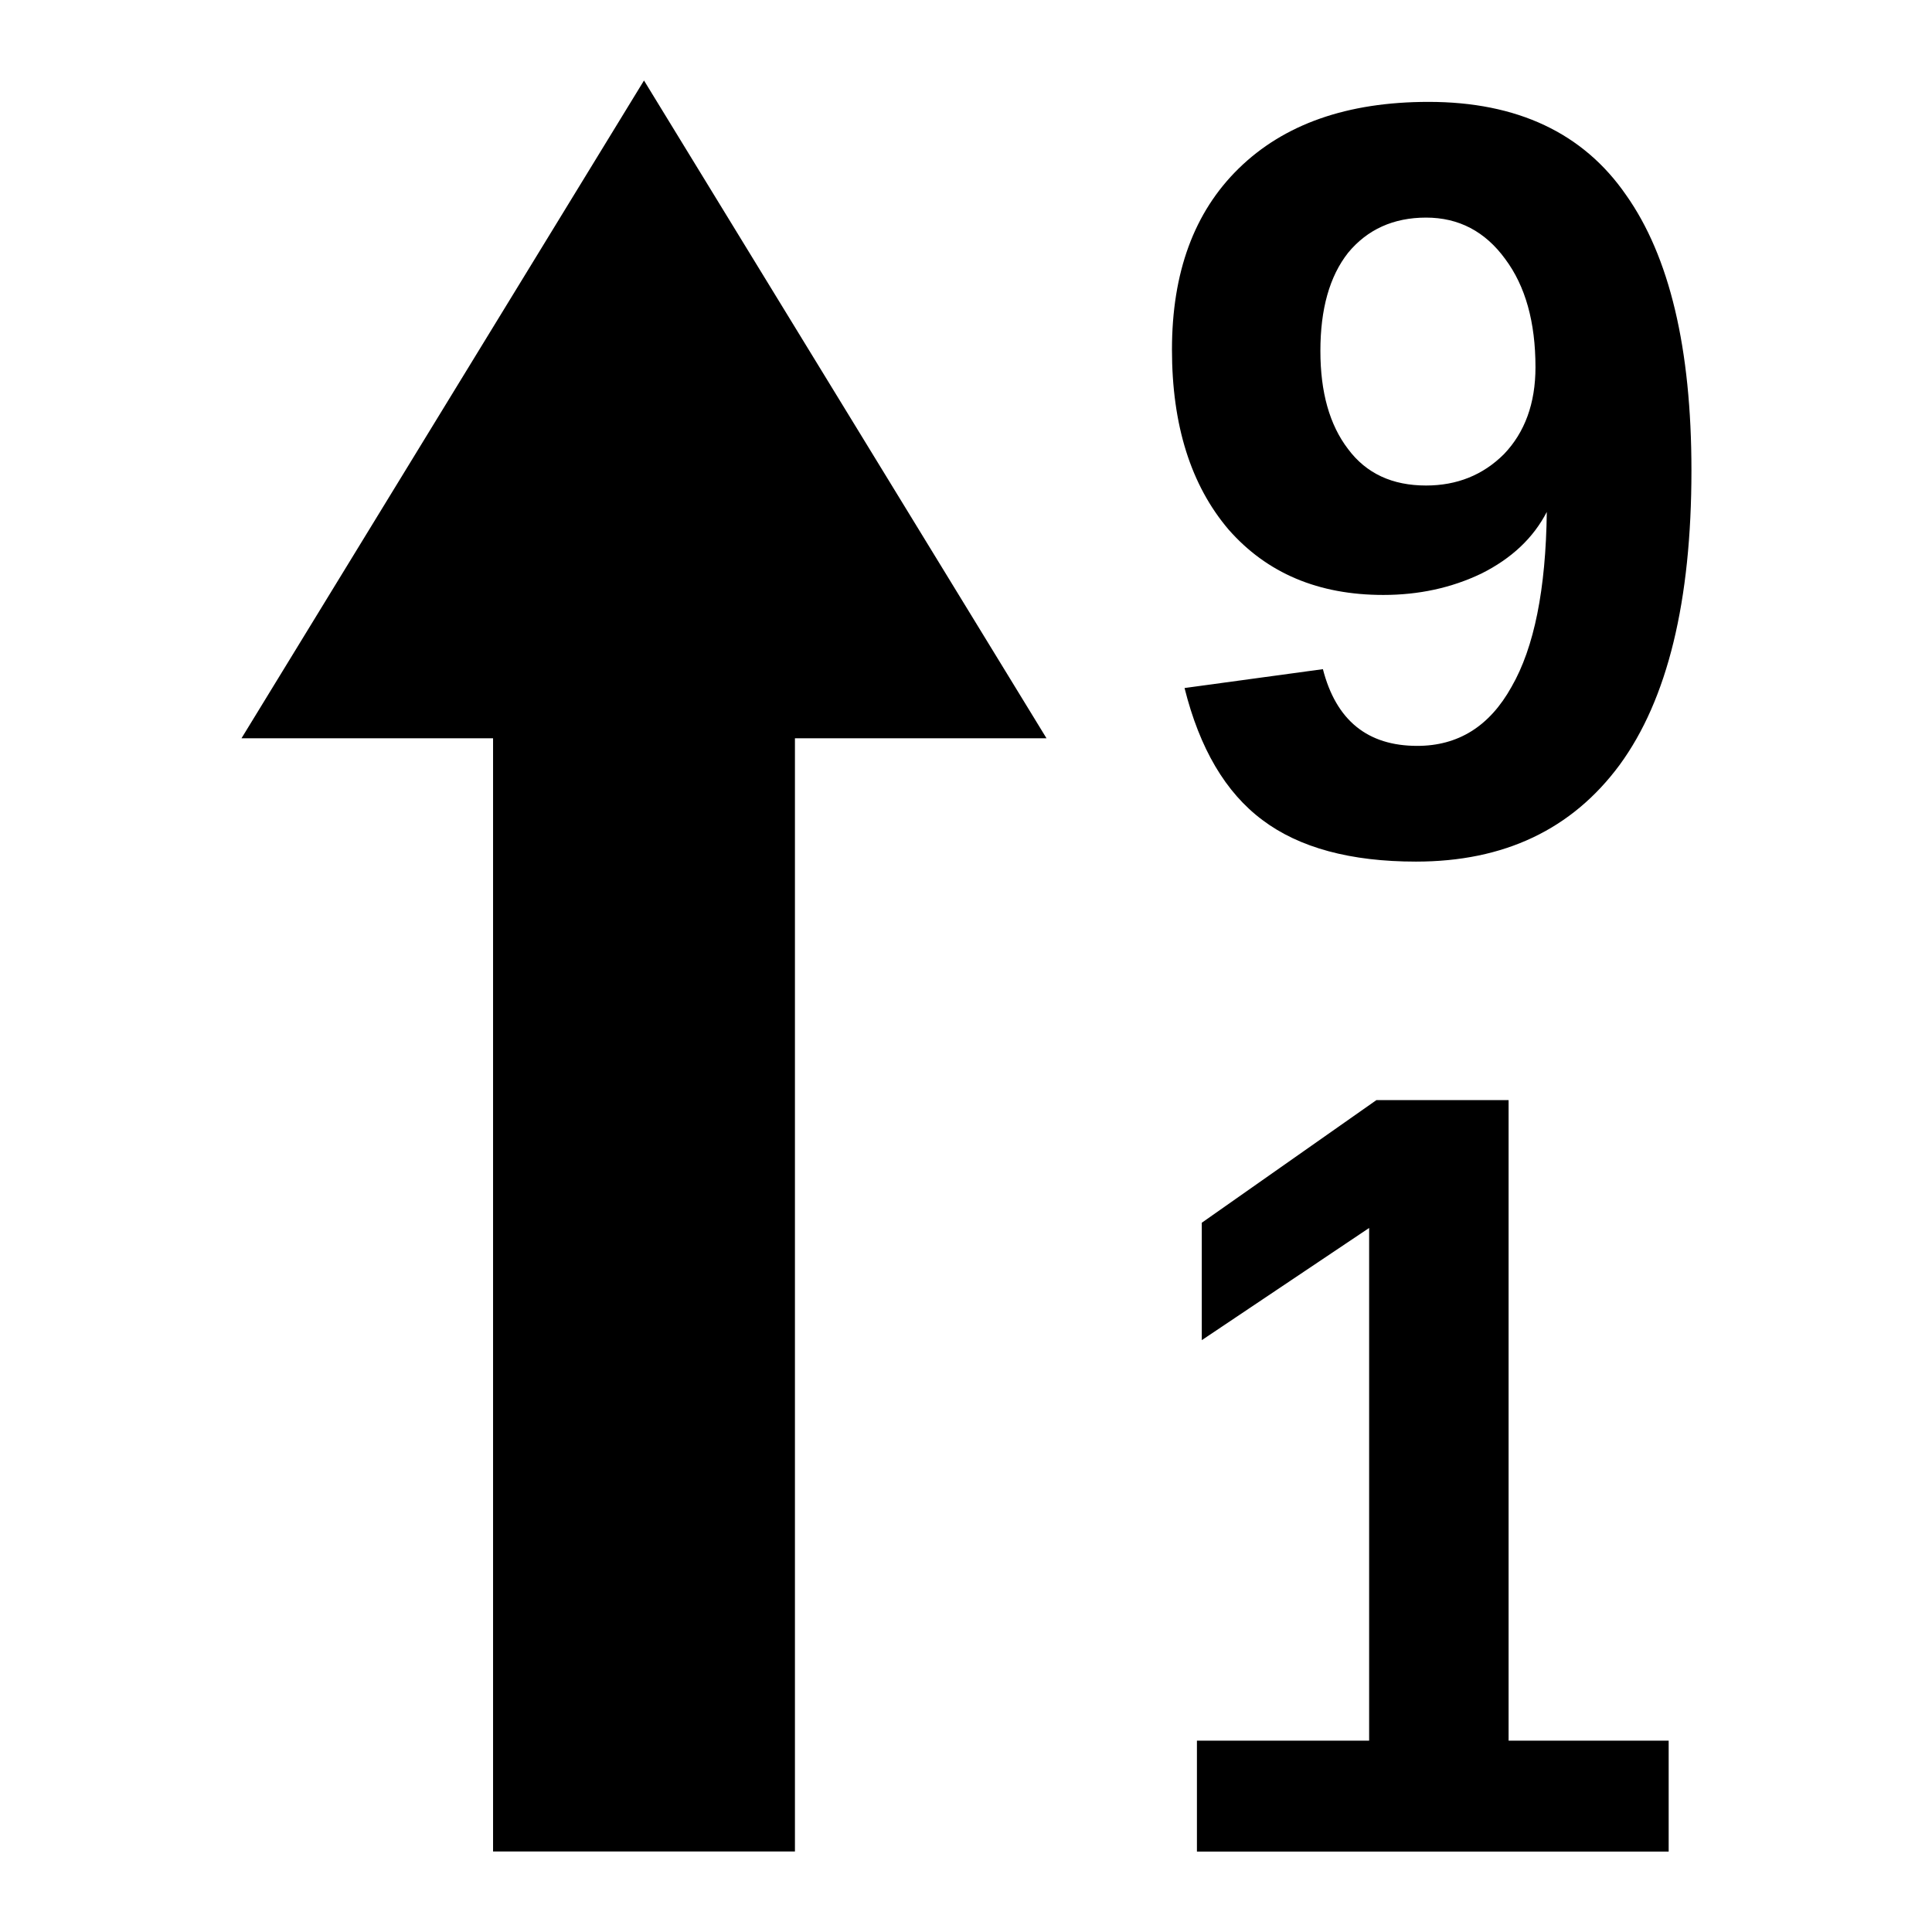
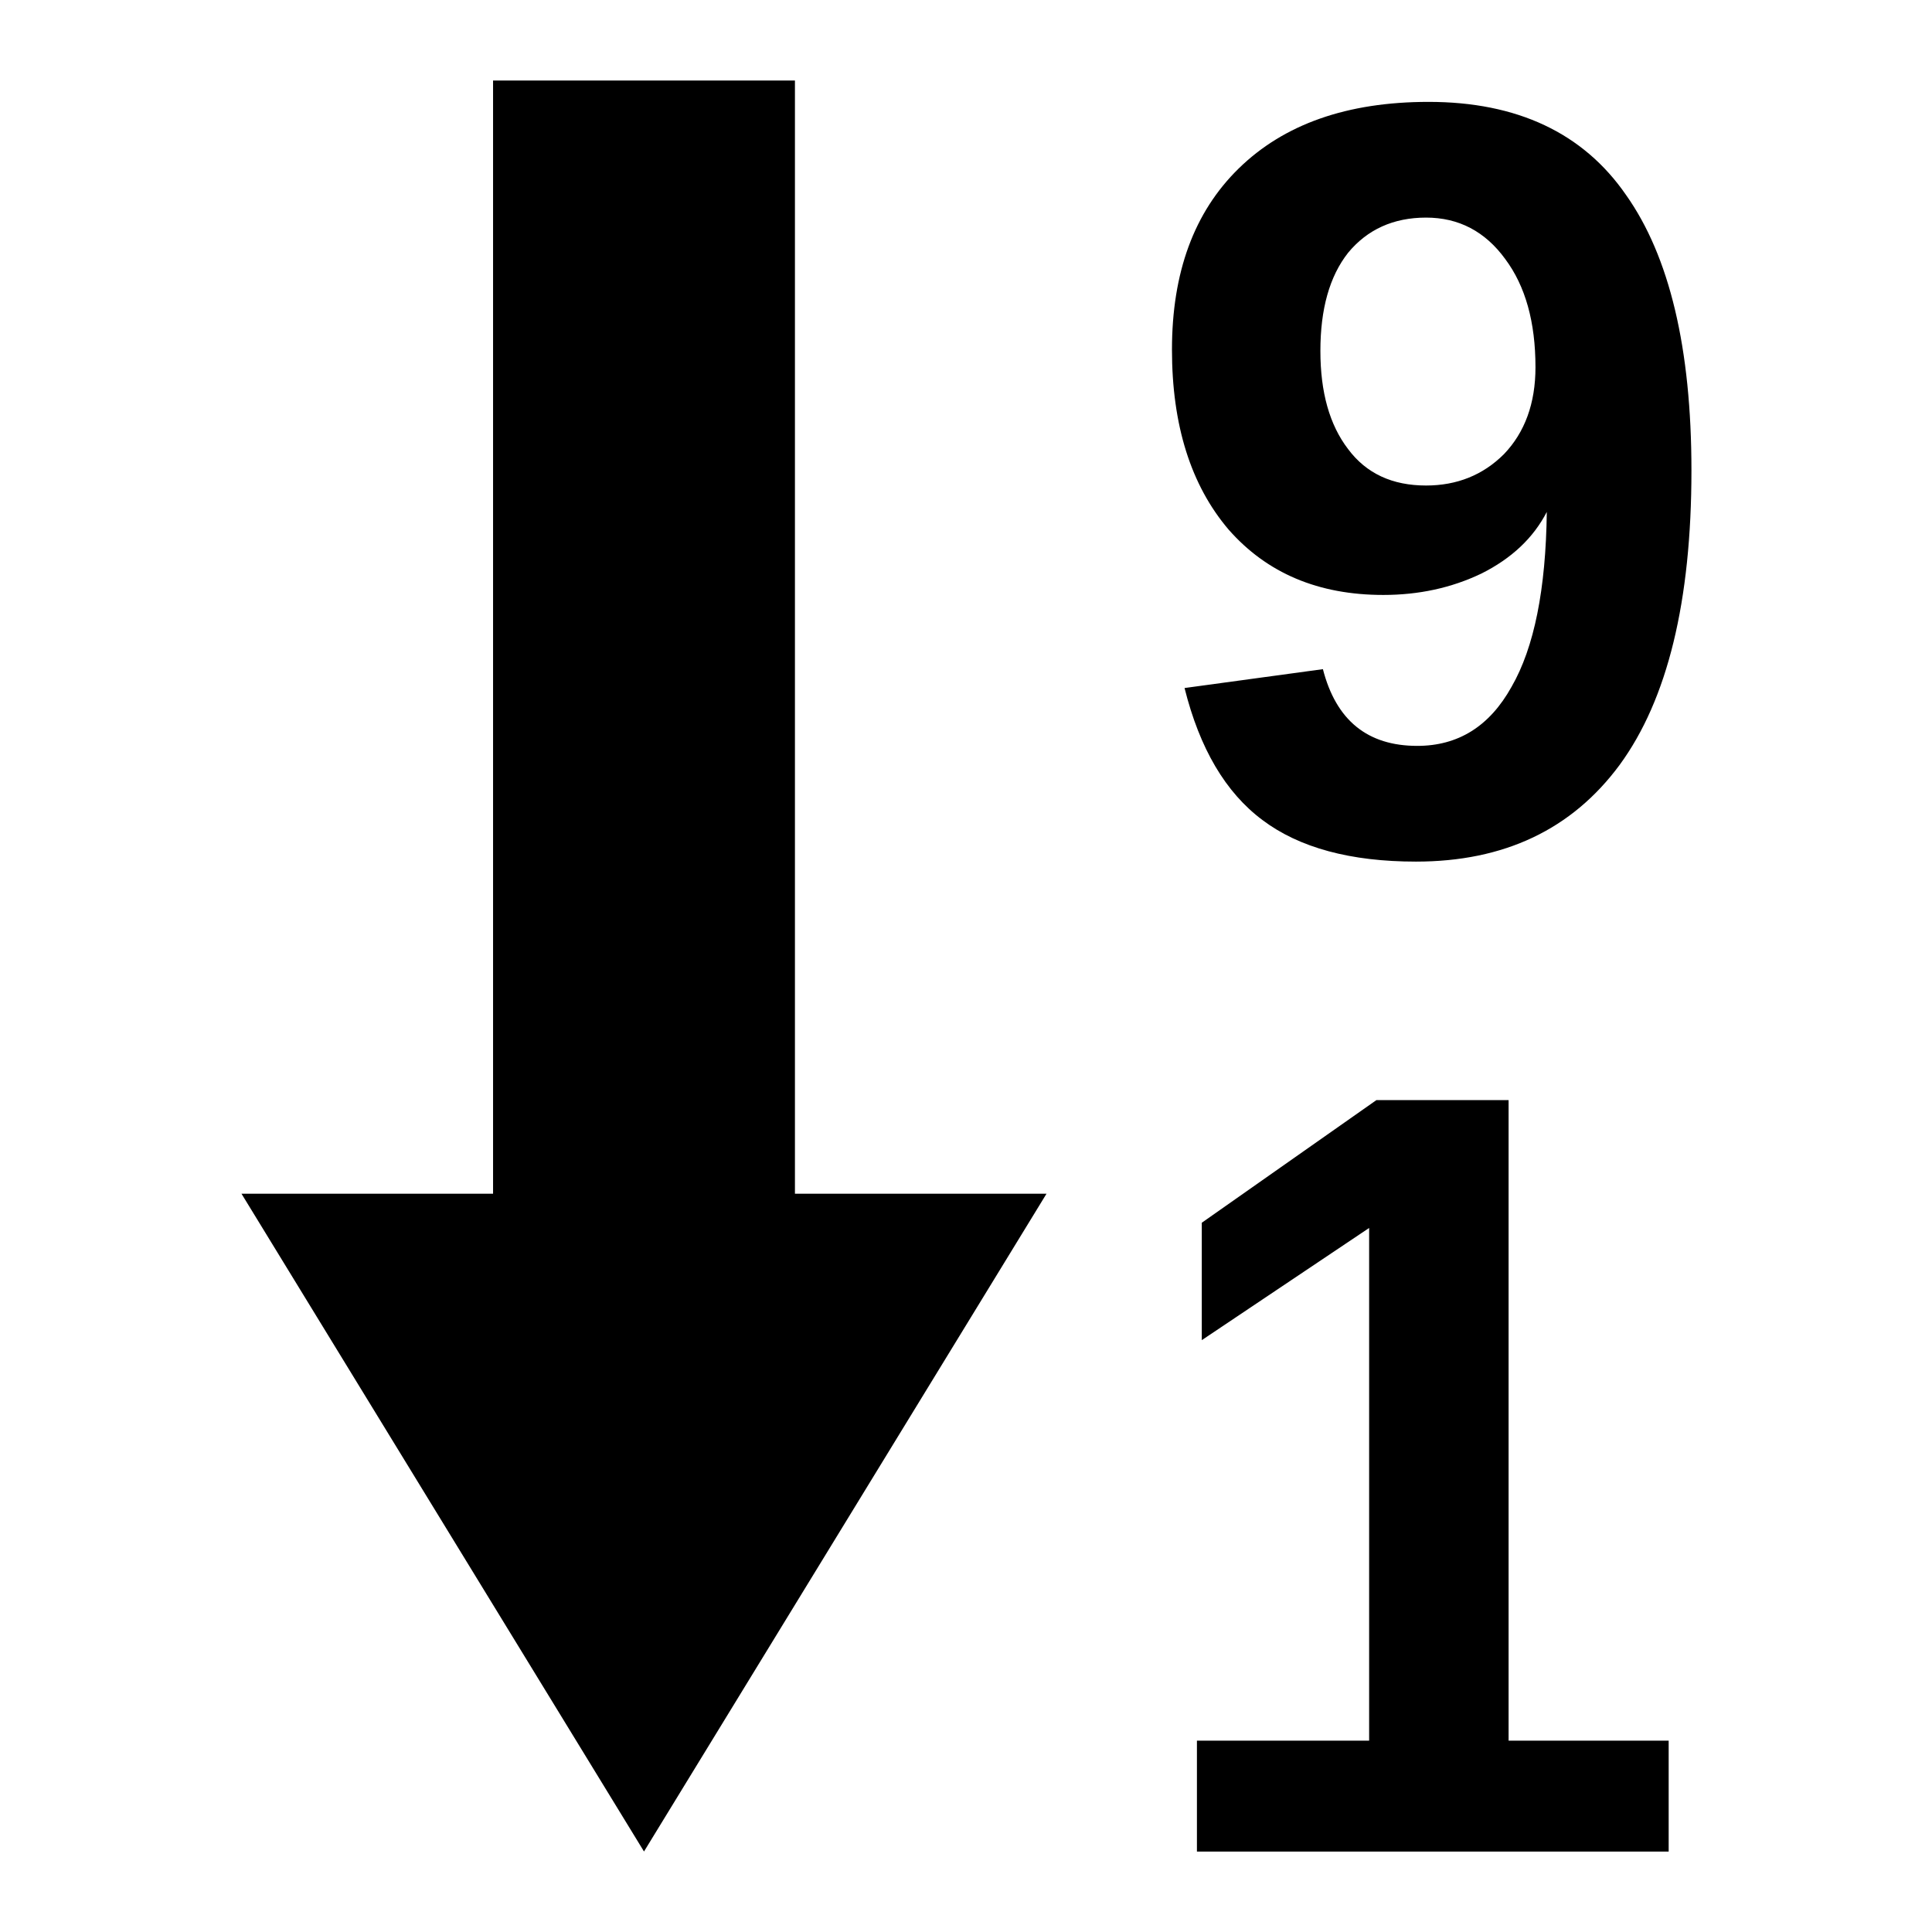
<svg xmlns="http://www.w3.org/2000/svg" viewBox="0 0 24 24" version="1.1" id="svg2">
  <defs id="defs2" />
-   <path d="m 6.125,9.171 h 3.75 V 23 H 6.125 Z M 8,1 3,9.171 h 10 z" id="path1" style="stroke-width:1.254" />
+   <path d="m 6.125,14.829 h 3.75 V 1 H 6.125 Z M 8,23 3,14.829 h 10 z" id="path1" style="stroke-width:1.254" />
  <text x="18.23" y="22.175" font-family="Arial, Helvetica, sans-serif" font-size="13.17px" font-weight="bold" text-anchor="middle" id="text1" transform="scale(0.9641297,1.037205)" style="font-size:13.079px;stroke-width:1.52">1</text>
  <text x="17.798" y="10.581" font-family="Arial, Helvetica, sans-serif" font-size="13.423px" font-weight="bold" text-anchor="middle" id="text2" style="font-size:13.33px;stroke-width:1.579">9</text>
</svg>
